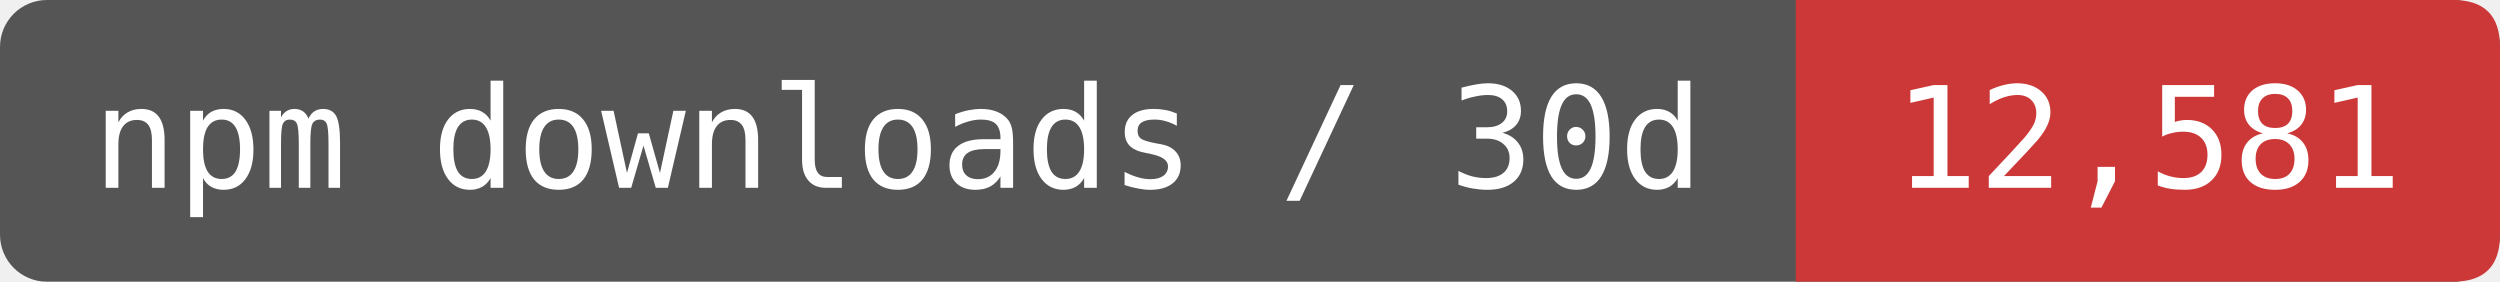
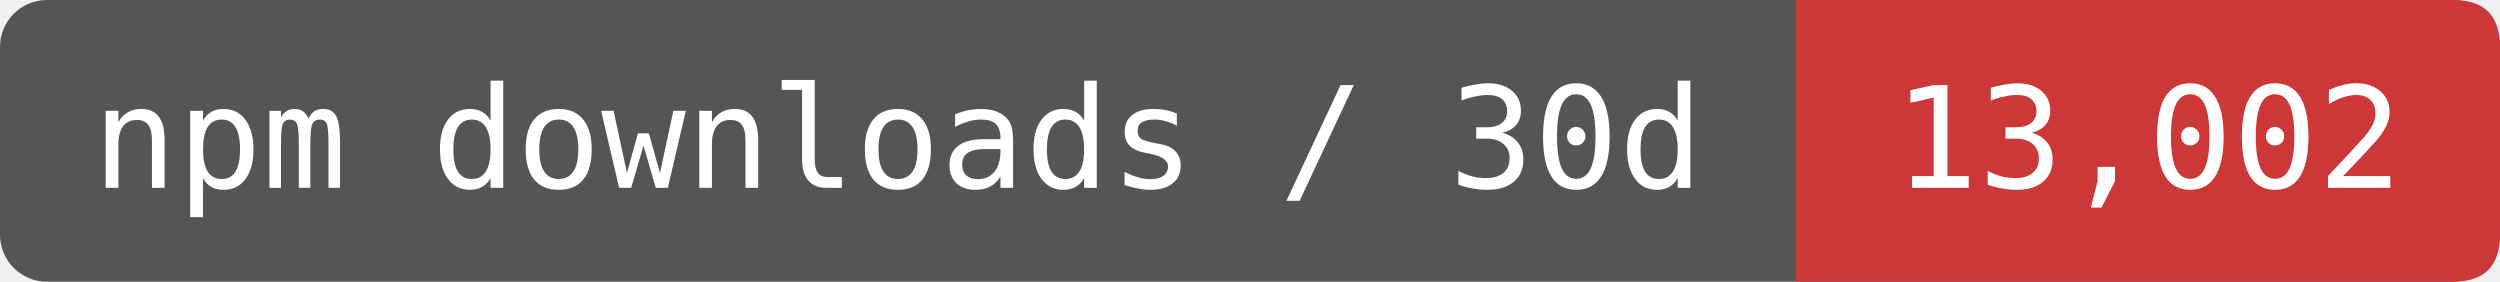
- <svg xmlns="http://www.w3.org/2000/svg" width="177.5" height="20" viewBox="0 0 213 24" role="img" aria-label="npm downloads / 30d: 12,581">
+ <svg xmlns="http://www.w3.org/2000/svg" width="177.5" height="20" viewBox="0 0 213 24" role="img" aria-label="npm downloads / 30d: 13,002">
  <rect width="213" height="24" rx="4" fill="#555" />
  <path d="M153 0H209Q213 0 213 4V20Q213 24 209 24H153Z" fill="#CB3837" />
  <g fill="#fff" font-family="DejaVu Sans Mono,monospace" font-size="12" text-anchor="middle">
    <text x="76.5" y="16">npm downloads / 30d</text>
-     <text x="183" y="16">12,581</text>
+     <text x="183" y="16">13,002</text>
  </g>
</svg>
